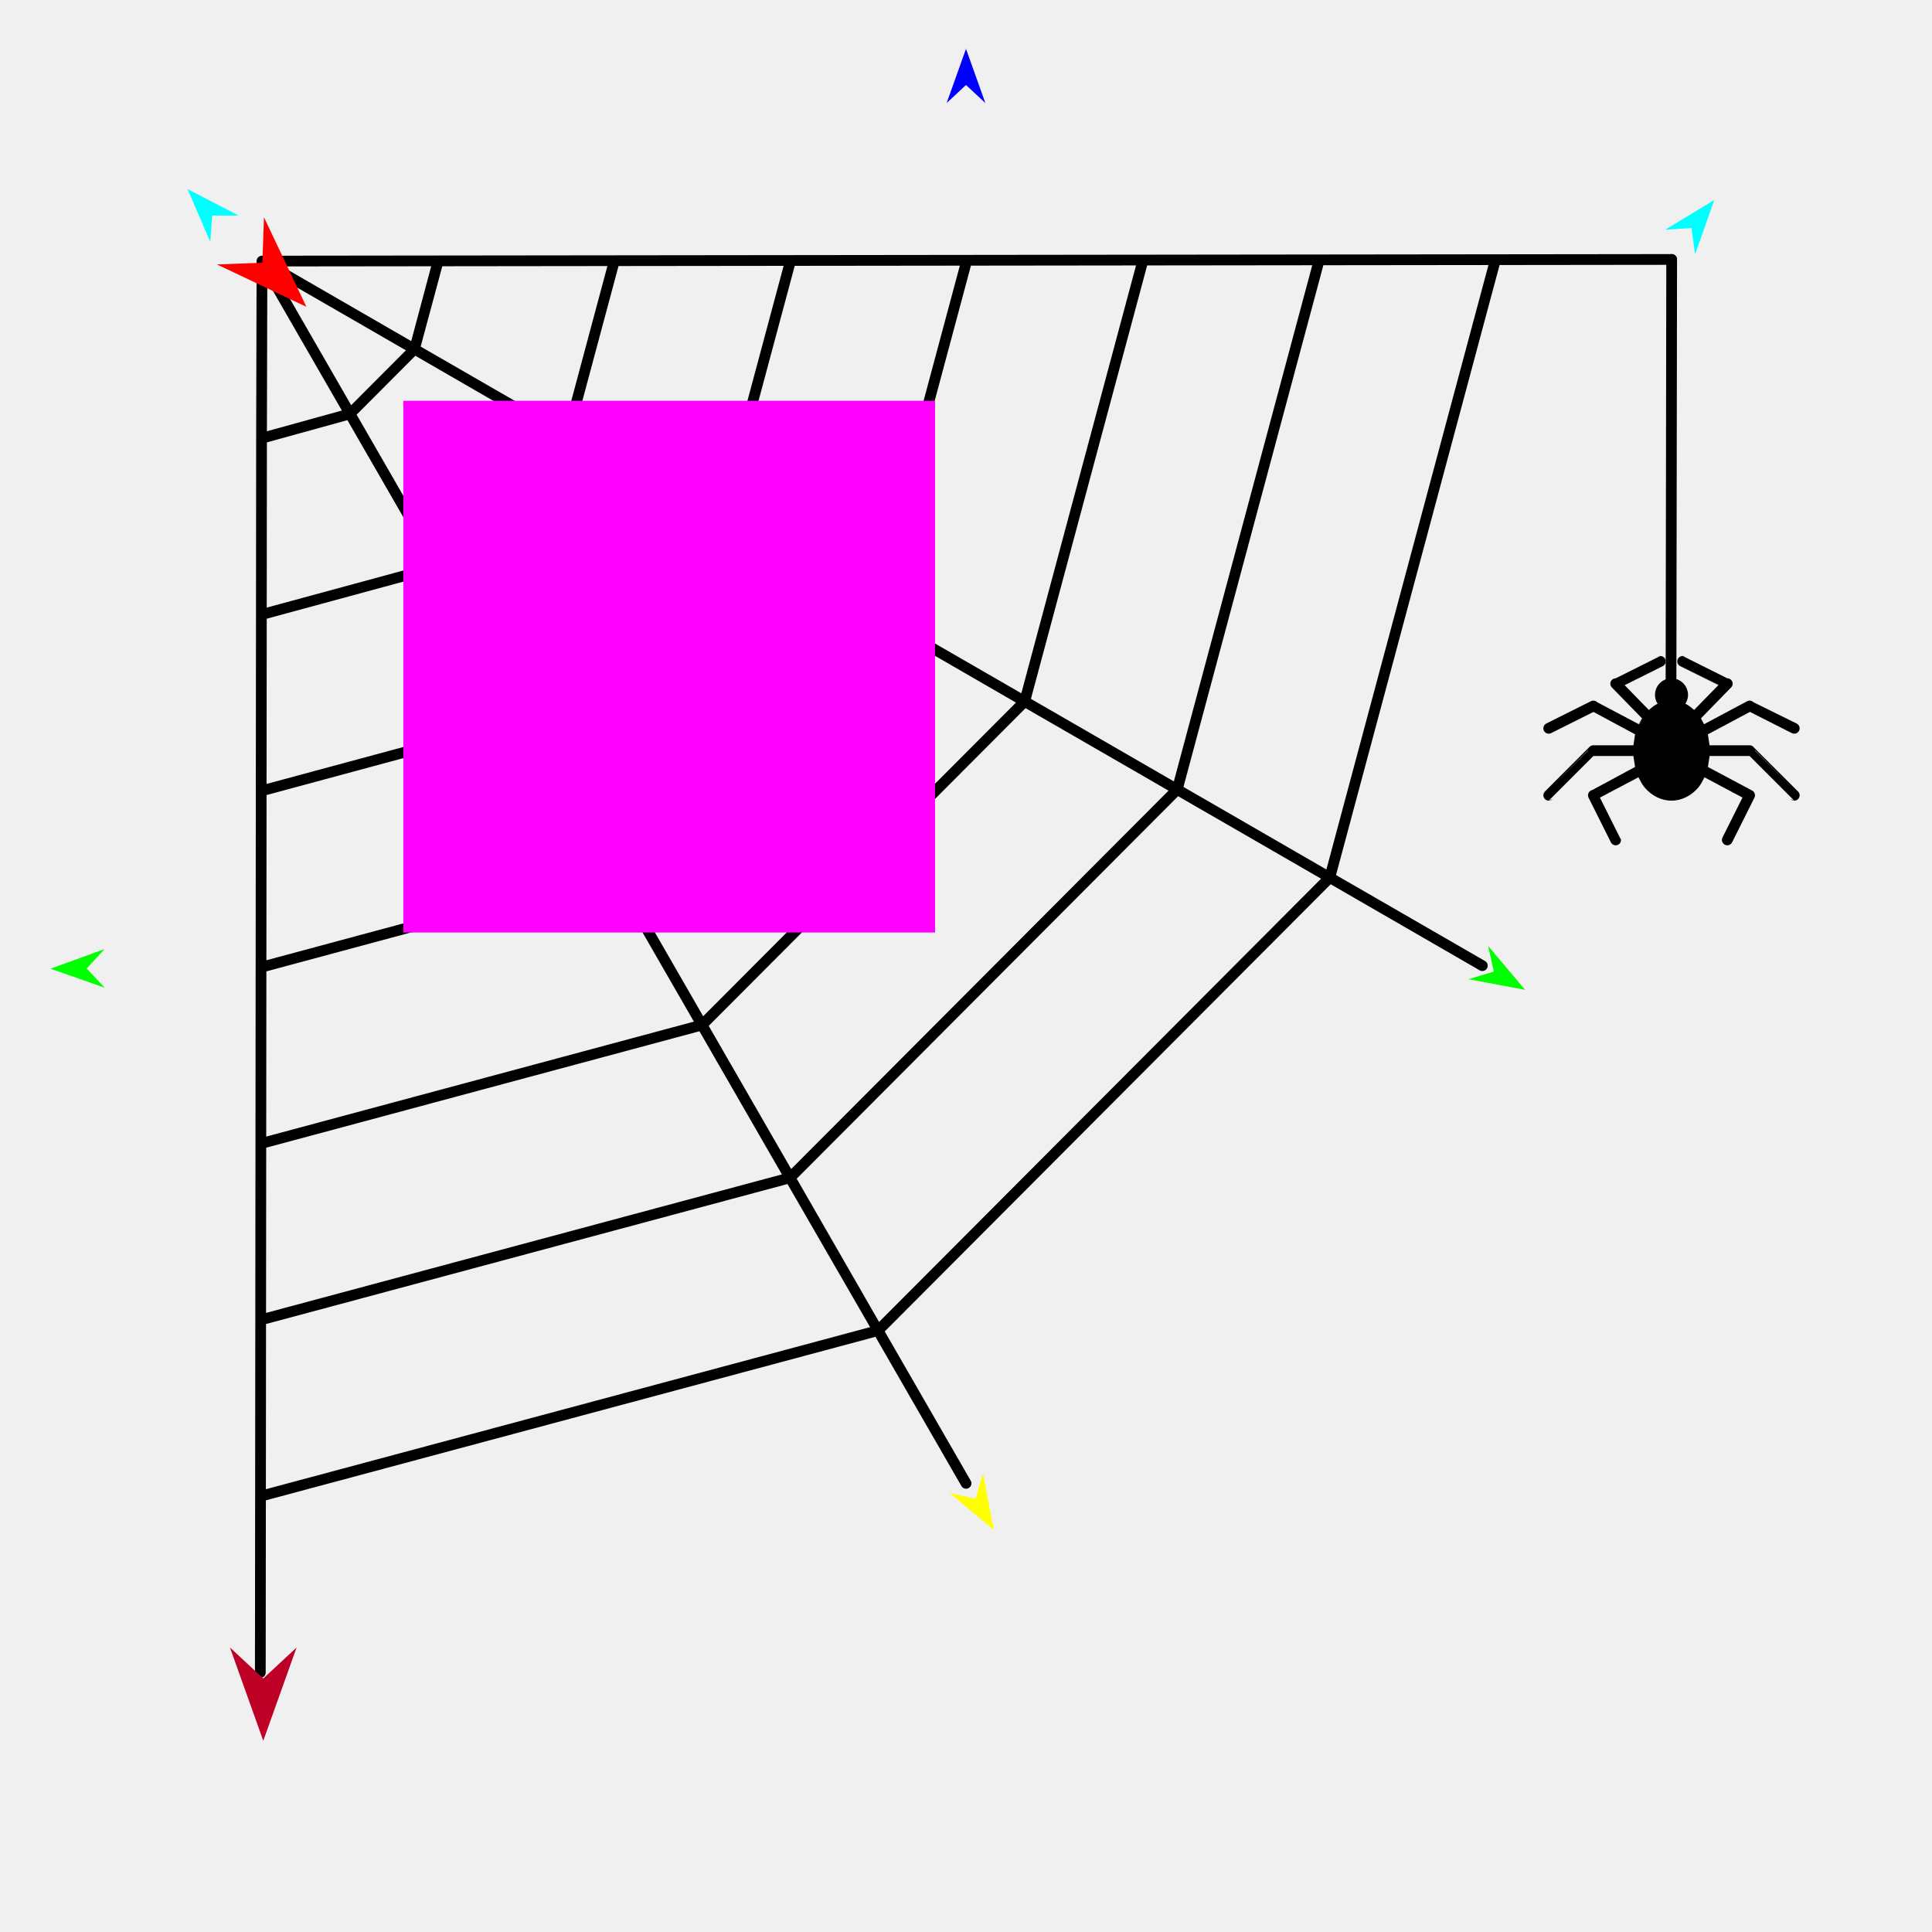
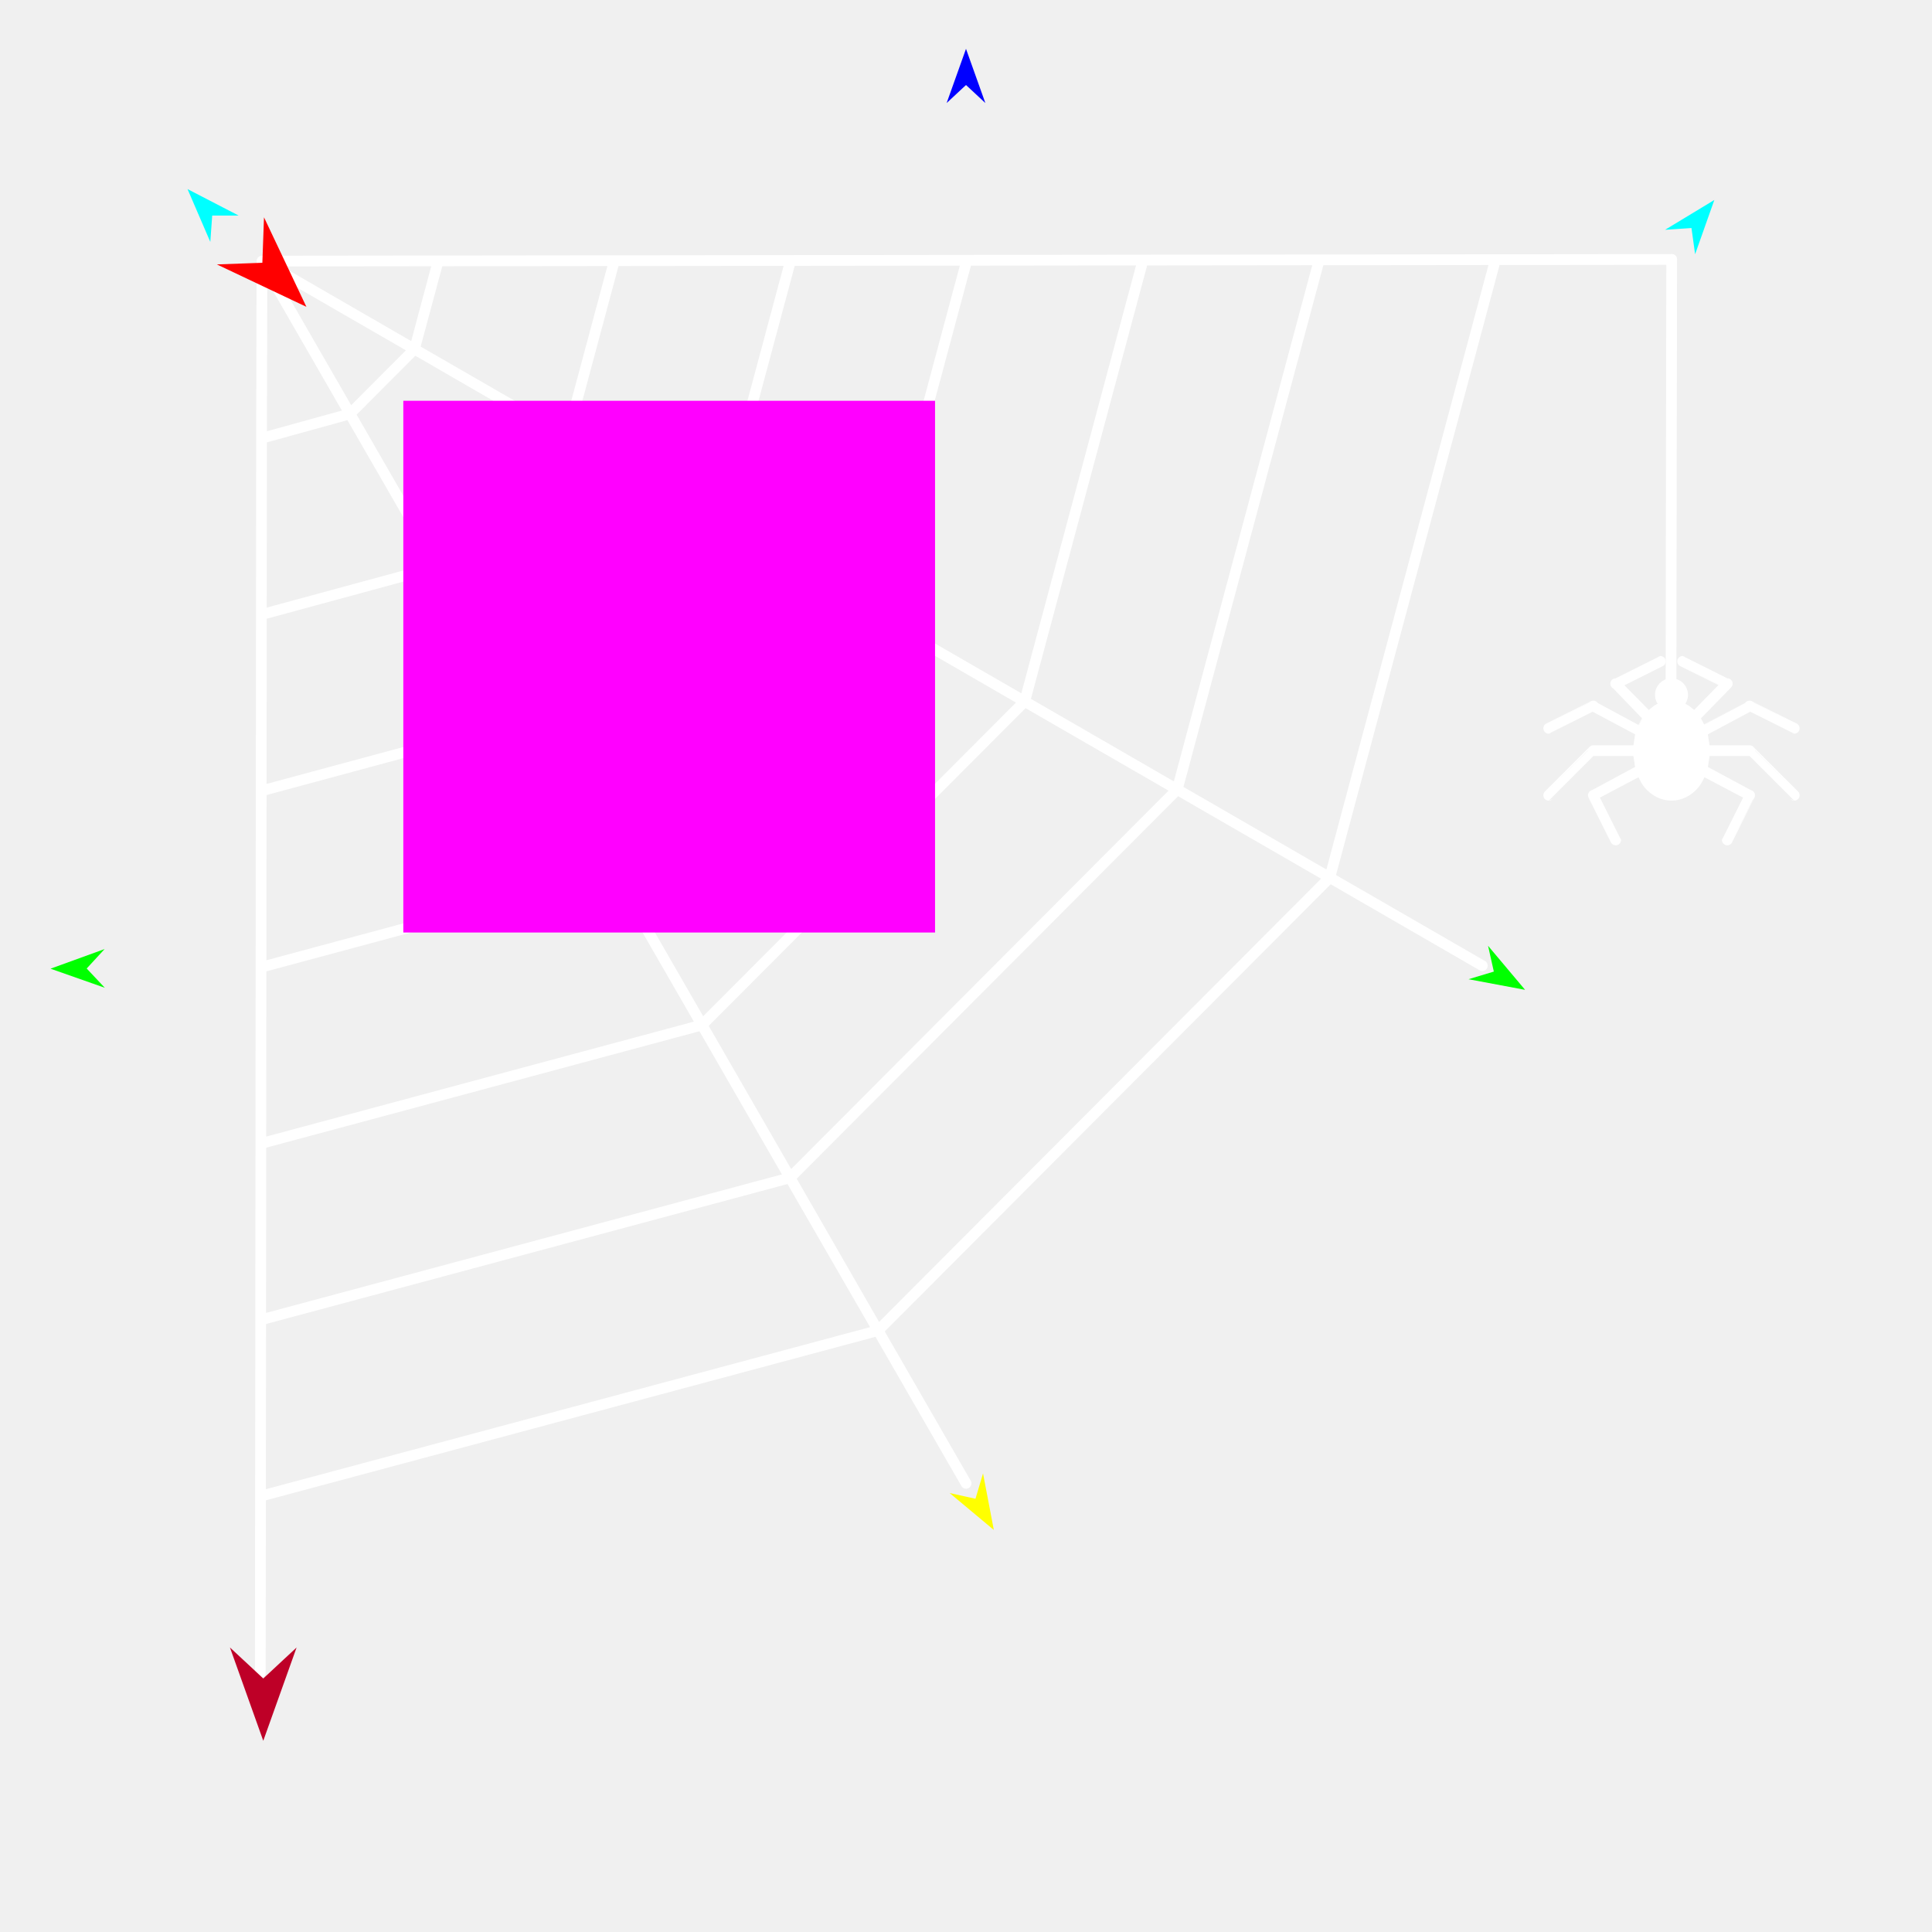
<svg xmlns="http://www.w3.org/2000/svg" version="1.1" id="Frame_0" width="720px" height="720px">
  <g id="spiderweb">
    <g id="spiderweb">
-       <path fill="none" stroke="#000000" stroke-width="4" stroke-linecap="round" stroke-linejoin="round" d="M 97.466 163.345 C 108.453 160.309 130.425 154.237 130.428 154.236 C 130.430 154.233 154.475 130.122 154.477 130.119 C 154.478 130.116 160.358 108.188 163.299 97.222 C 163.292 97.222 97.636 97.298 97.629 97.298 C 97.632 97.304 130.425 154.230 130.428 154.236 C 130.431 154.242 163.224 211.168 163.227 211.173 C 163.220 211.175 119.343 223.094 97.401 229.054 C 97.401 229.048 97.466 163.352 97.466 163.345 C 97.466 163.339 97.629 97.305 97.629 97.298 C 97.635 97.301 154.472 130.116 154.477 130.119 C 154.483 130.123 211.320 162.937 211.326 162.941 C 211.321 162.946 163.232 211.169 163.227 211.173 C 163.230 211.179 196.022 268.105 196.026 268.111 C 196.016 268.114 130.233 285.879 97.337 294.763 C 97.337 294.757 97.401 229.061 97.401 229.054 M 97.145 491.891 C 162.904 474.235 294.403 438.930 294.423 438.925 C 294.437 438.910 438.705 294.241 438.719 294.227 C 438.725 294.207 474.003 162.638 491.645 96.843 C 491.639 96.843 425.982 96.919 425.976 96.919 C 411.274 151.748 381.875 261.389 381.871 261.405 C 381.859 261.417 261.636 381.975 261.624 381.987 C 261.607 381.991 152.014 411.450 97.209 426.181 C 97.209 426.175 97.273 360.479 97.273 360.472 C 141.124 348.665 228.811 325.053 228.825 325.049 C 228.834 325.039 325.013 228.593 325.023 228.584 C 325.026 228.571 348.545 140.858 360.306 96.995 C 360.300 96.995 294.644 97.071 294.637 97.071 C 285.816 129.968 268.177 195.752 268.174 195.762 C 268.167 195.769 196.033 268.104 196.026 268.111 C 196.029 268.117 228.821 325.043 228.825 325.049 C 228.828 325.055 261.621 381.981 261.624 381.987 C 261.627 381.992 294.419 438.919 294.423 438.925 C 294.426 438.930 327.218 495.857 327.222 495.862 C 327.199 495.868 173.794 537.020 97.081 557.599 C 97.081 557.593 97.145 491.897 97.145 491.891 C 97.145 491.884 97.209 426.188 97.209 426.181 M 211.326 162.941 C 211.328 162.934 223.087 119.078 228.968 97.146 C 228.961 97.146 163.305 97.222 163.299 97.222 M 327.222 495.862 C 327.238 495.845 495.551 327.065 495.568 327.048 C 495.574 327.025 536.732 173.528 557.314 96.768 C 557.308 96.768 491.652 96.843 491.645 96.843 M 360.021 552.800 C 349.088 533.821 327.225 495.868 327.222 495.862 M 97.337 294.763 C 97.337 294.770 97.273 360.466 97.273 360.472 M 97.081 557.599 C 97.081 557.606 97.038 601.405 97.016 623.308 M 552.416 359.869 C 552.410 359.866 495.573 327.051 495.568 327.048 C 495.562 327.045 438.725 294.230 438.719 294.227 C 438.714 294.223 381.877 261.408 381.871 261.405 C 381.865 261.402 325.028 228.587 325.023 228.584 C 325.017 228.581 268.180 195.766 268.174 195.762 C 268.169 195.759 211.332 162.944 211.326 162.941 M 228.968 97.146 C 228.974 97.146 294.630 97.071 294.637 97.071 M 360.306 96.995 C 360.313 96.995 425.969 96.919 425.976 96.919 M 557.314 96.768 C 557.321 96.768 622.977 96.692 622.984 96.692 " />
-       <path fill="#000000" fill-rule="evenodd" stroke="none" d="M 627.075 258.945 C 627.075 261.248 625.218 263.105 622.915 263.105 C 620.613 263.105 618.756 261.248 618.756 258.945 C 618.756 256.643 620.613 254.786 622.915 254.786 C 625.218 254.786 627.075 256.643 627.075 258.945 M 618.390 264.178 C 619.846 263.466 621.389 263.105 622.915 263.105 C 624.441 263.105 625.984 263.466 627.440 264.178 C 628.896 264.890 631.443 267.353 631.443 267.354 C 631.443 267.354 634.301 272.563 634.302 272.564 C 634.302 272.564 635.393 279.741 635.393 279.742 C 635.393 279.742 634.302 286.919 634.302 286.919 C 634.301 286.920 632.621 290.728 631.443 292.129 C 630.265 293.531 628.896 294.593 627.440 295.305 C 625.984 296.017 624.441 296.378 622.915 296.378 C 621.389 296.378 619.846 296.017 618.390 295.305 C 616.934 294.593 615.565 293.531 614.387 292.129 C 613.209 290.728 611.529 286.920 611.529 286.919 C 611.529 286.919 610.437 279.742 610.437 279.742 C 610.437 279.741 611.529 272.564 611.529 272.564 C 611.529 272.563 614.387 267.354 614.387 267.354 C 614.388 267.353 616.934 264.890 618.390 264.178 Z" />
-       <path fill="none" stroke="#000000" stroke-width="4" stroke-linecap="round" stroke-linejoin="round" d="M 593.801 296.378 C 593.801 296.380 599.346 307.469 602.119 313.015 M 611.529 286.919 C 605.619 290.072 593.802 296.377 593.801 296.378 M 593.801 279.742 C 593.799 279.743 582.709 290.833 577.164 296.378 M 610.437 279.742 C 604.892 279.742 593.802 279.742 593.801 279.742 M 593.801 263.105 C 593.799 263.106 582.709 268.650 577.164 271.423 M 611.529 272.564 C 605.619 269.411 593.802 263.106 593.801 263.105 M 602.119 254.786 C 602.121 254.785 613.211 249.241 618.756 246.468 M 614.387 267.354 C 610.298 263.164 602.120 254.787 602.119 254.786 M 652.030 296.378 C 652.029 296.380 646.484 307.469 643.711 313.015 M 634.302 286.919 C 640.211 290.072 652.028 296.377 652.030 296.378 M 652.030 279.742 C 652.031 279.743 663.121 290.833 668.666 296.378 M 635.393 279.742 C 640.938 279.742 652.028 279.742 652.030 279.742 M 652.030 263.105 C 652.031 263.106 663.121 268.650 668.666 271.423 M 634.302 272.564 C 640.211 269.411 652.028 263.106 652.030 263.105 M 643.711 254.786 C 643.710 254.785 632.620 249.241 627.075 246.468 M 631.443 267.354 C 635.533 263.164 643.710 254.787 643.711 254.786 M 627.075 258.945 C 627.075 261.248 625.218 263.105 622.915 263.105 C 620.613 263.105 618.756 261.248 618.756 258.945 C 618.756 256.643 620.613 254.786 622.915 254.786 C 625.218 254.786 627.075 256.643 627.075 258.945 M 618.390 264.178 C 619.846 263.466 621.389 263.105 622.915 263.105 C 624.441 263.105 625.984 263.466 627.440 264.178 C 628.896 264.890 631.443 267.353 631.443 267.354 C 631.443 267.354 634.301 272.563 634.302 272.564 C 634.302 272.564 635.393 279.741 635.393 279.742 C 635.393 279.742 634.302 286.919 634.302 286.919 C 634.301 286.920 632.621 290.728 631.443 292.129 C 630.265 293.531 628.896 294.593 627.440 295.305 C 625.984 296.017 624.441 296.378 622.915 296.378 C 621.389 296.378 619.846 296.017 618.390 295.305 C 616.934 294.593 615.565 293.531 614.387 292.129 C 613.209 290.728 611.529 286.920 611.529 286.919 C 611.529 286.919 610.437 279.742 610.437 279.742 C 610.437 279.741 611.529 272.564 611.529 272.564 C 611.529 272.563 614.387 267.354 614.387 267.354 C 614.388 267.353 616.934 264.890 618.390 264.178 " />
-       <path fill="none" stroke="#000000" stroke-width="4" stroke-linecap="round" stroke-linejoin="round" d="M 622.984 96.692 C 622.984 96.707 622.819 202.134 622.737 254.854 " />
+       <path fill="none" stroke="#ffffff" stroke-width="4" stroke-linecap="round" stroke-linejoin="round" d="M 97.466 163.345 C 108.453 160.309 130.425 154.237 130.428 154.236 C 130.430 154.233 154.475 130.122 154.477 130.119 C 154.478 130.116 160.358 108.188 163.299 97.222 C 163.292 97.222 97.636 97.298 97.629 97.298 C 97.632 97.304 130.425 154.230 130.428 154.236 C 130.431 154.242 163.224 211.168 163.227 211.173 C 163.220 211.175 119.343 223.094 97.401 229.054 C 97.401 229.048 97.466 163.352 97.466 163.345 C 97.466 163.339 97.629 97.305 97.629 97.298 C 97.635 97.301 154.472 130.116 154.477 130.119 C 154.483 130.123 211.320 162.937 211.326 162.941 C 211.321 162.946 163.232 211.169 163.227 211.173 C 163.230 211.179 196.022 268.105 196.026 268.111 C 196.016 268.114 130.233 285.879 97.337 294.763 C 97.337 294.757 97.401 229.061 97.401 229.054 M 97.145 491.891 C 162.904 474.235 294.403 438.930 294.423 438.925 C 294.437 438.910 438.705 294.241 438.719 294.227 C 438.725 294.207 474.003 162.638 491.645 96.843 C 491.639 96.843 425.982 96.919 425.976 96.919 C 411.274 151.748 381.875 261.389 381.871 261.405 C 381.859 261.417 261.636 381.975 261.624 381.987 C 261.607 381.991 152.014 411.450 97.209 426.181 C 97.209 426.175 97.273 360.479 97.273 360.472 C 141.124 348.665 228.811 325.053 228.825 325.049 C 228.834 325.039 325.013 228.593 325.023 228.584 C 325.026 228.571 348.545 140.858 360.306 96.995 C 360.300 96.995 294.644 97.071 294.637 97.071 C 285.816 129.968 268.177 195.752 268.174 195.762 C 268.167 195.769 196.033 268.104 196.026 268.111 C 196.029 268.117 228.821 325.043 228.825 325.049 C 228.828 325.055 261.621 381.981 261.624 381.987 C 261.627 381.992 294.419 438.919 294.423 438.925 C 294.426 438.930 327.218 495.857 327.222 495.862 C 327.199 495.868 173.794 537.020 97.081 557.599 C 97.081 557.593 97.145 491.897 97.145 491.891 C 97.145 491.884 97.209 426.188 97.209 426.181 M 211.326 162.941 C 211.328 162.934 223.087 119.078 228.968 97.146 C 228.961 97.146 163.305 97.222 163.299 97.222 M 327.222 495.862 C 327.238 495.845 495.551 327.065 495.568 327.048 C 495.574 327.025 536.732 173.528 557.314 96.768 C 557.308 96.768 491.652 96.843 491.645 96.843 M 360.021 552.800 C 349.088 533.821 327.225 495.868 327.222 495.862 M 97.337 294.763 C 97.337 294.770 97.273 360.466 97.273 360.472 M 97.081 557.599 C 97.081 557.606 97.038 601.405 97.016 623.308 M 552.416 359.869 C 552.410 359.866 495.573 327.051 495.568 327.048 C 495.562 327.045 438.725 294.230 438.719 294.227 C 438.714 294.223 381.877 261.408 381.871 261.405 C 381.865 261.402 325.028 228.587 325.023 228.584 C 325.017 228.581 268.180 195.766 268.174 195.762 C 268.169 195.759 211.332 162.944 211.326 162.941 M 228.968 97.146 C 228.974 97.146 294.630 97.071 294.637 97.071 M 360.306 96.995 C 360.313 96.995 425.969 96.919 425.976 96.919 M 557.314 96.768 C 557.321 96.768 622.977 96.692 622.984 96.692 " />
+       <path fill="#ffffff" fill-rule="evenodd" stroke="none" d="M 627.075 258.945 C 627.075 261.248 625.218 263.104 622.916 263.105 C 620.613 263.105 618.756 261.248 618.756 258.945 C 618.756 256.643 620.613 254.786 622.916 254.786 C 625.218 254.786 627.075 256.643 627.075 258.945 M 618.390 264.178 C 619.846 263.466 621.389 263.105 622.916 263.105 C 624.441 263.105 625.984 263.466 627.440 264.178 C 628.896 264.890 631.442 267.353 631.443 267.354 C 631.443 267.354 634.301 272.563 634.302 272.564 C 634.302 272.565 635.393 279.741 635.393 279.742 C 635.393 279.742 634.302 286.919 634.302 286.919 C 634.301 286.920 632.621 290.728 631.443 292.130 C 630.265 293.531 628.896 294.593 627.440 295.305 C 625.984 296.017 624.442 296.378 622.916 296.378 C 621.389 296.378 619.846 296.017 618.390 295.305 C 616.934 294.593 615.565 293.531 614.387 292.130 C 613.209 290.728 611.529 286.920 611.529 286.919 C 611.529 286.919 610.437 279.742 610.437 279.742 C 610.437 279.741 611.529 272.565 611.529 272.564 C 611.529 272.563 614.387 267.354 614.387 267.354 C 614.388 267.353 616.934 264.890 618.390 264.178 Z" />
+       <path fill="none" stroke="#ffffff" stroke-width="4" stroke-linecap="round" stroke-linejoin="round" d="M 593.801 296.378 C 593.801 296.380 599.346 307.469 602.119 313.015 M 611.529 286.919 C 605.619 290.072 593.802 296.377 593.801 296.378 M 593.801 279.742 C 593.799 279.743 582.709 290.833 577.164 296.378 M 610.437 279.742 C 604.892 279.742 593.802 279.742 593.801 279.742 M 593.801 263.105 C 593.799 263.105 582.709 268.650 577.164 271.423 M 611.529 272.564 C 605.619 269.411 593.802 263.105 593.801 263.105 M 602.119 254.786 C 602.121 254.785 613.211 249.241 618.756 246.468 M 614.387 267.354 C 610.298 263.164 602.121 254.787 602.119 254.786 M 652.029 296.378 C 652.029 296.380 646.484 307.469 643.711 313.015 M 634.302 286.919 C 640.211 290.072 652.028 296.377 652.029 296.378 M 652.029 279.742 C 652.031 279.743 663.121 290.833 668.666 296.378 M 635.393 279.742 C 640.938 279.742 652.028 279.742 652.029 279.742 M 652.029 263.105 C 652.031 263.105 663.121 268.650 668.666 271.423 M 634.302 272.564 C 640.211 269.411 652.028 263.105 652.029 263.105 M 643.711 254.786 C 643.710 254.785 632.620 249.241 627.075 246.468 M 631.443 267.354 C 635.532 263.164 643.710 254.787 643.711 254.786 M 627.075 258.945 C 627.075 261.248 625.218 263.104 622.916 263.105 C 620.613 263.105 618.756 261.248 618.756 258.945 C 618.756 256.643 620.613 254.786 622.916 254.786 C 625.218 254.786 627.075 256.643 627.075 258.945 M 618.390 264.178 C 619.846 263.466 621.389 263.105 622.916 263.105 C 624.441 263.105 625.984 263.466 627.440 264.178 C 628.896 264.890 631.442 267.353 631.443 267.354 C 631.443 267.354 634.301 272.563 634.302 272.564 C 634.302 272.565 635.393 279.741 635.393 279.742 C 635.393 279.742 634.302 286.919 634.302 286.919 C 634.301 286.920 632.621 290.728 631.443 292.130 C 630.265 293.531 628.896 294.593 627.440 295.305 C 625.984 296.017 624.442 296.378 622.916 296.378 C 621.389 296.378 619.846 296.017 618.390 295.305 C 616.934 294.593 615.565 293.531 614.387 292.130 C 613.209 290.728 611.529 286.920 611.529 286.919 C 611.529 286.919 610.437 279.742 610.437 279.742 C 610.437 279.741 611.529 272.565 611.529 272.564 C 611.529 272.563 614.387 267.354 614.387 267.354 C 614.388 267.353 616.934 264.890 618.390 264.178 " />
+       <path fill="none" stroke="#ffffff" stroke-width="4" stroke-linecap="round" stroke-linejoin="round" d="M 622.984 96.692 C 622.984 96.707 622.819 202.134 622.737 254.854 " />
    </g>
    <g id="specs_2">
      <path fill="#ff00ff" fill-rule="evenodd" stroke="none" d="M 150.302 347.520 C 150.322 347.520 348.445 347.520 348.465 347.520 C 348.465 347.500 348.465 149.377 348.465 149.357 C 348.445 149.357 150.322 149.357 150.302 149.357 C 150.302 149.377 150.302 347.500 150.302 347.520 Z" />
      <path fill="#ff0000" fill-rule="evenodd" stroke="none" d="M 114.188 114.346 C 114.185 114.344 80.825 98.542 80.822 98.540 C 80.823 98.540 97.770 97.930 97.772 97.930 C 97.772 97.928 98.383 80.981 98.383 80.979 C 98.384 80.983 114.186 114.342 114.188 114.346 Z" />
      <path fill="#0000ff" fill-rule="evenodd" stroke="none" d="M 360.000 18.197 C 360.001 18.199 367.212 38.392 367.213 38.394 C 367.212 38.394 360.001 31.684 360.000 31.683 C 359.999 31.684 352.788 38.394 352.787 38.394 C 352.788 38.392 359.999 18.199 360.000 18.197 Z" />
      <path fill="#00ff00" fill-rule="evenodd" stroke="none" d="M 18.822 361.002 C 18.824 361.002 38.981 353.687 38.983 353.687 C 38.982 353.687 32.308 360.933 32.308 360.934 C 32.308 360.935 39.055 368.112 39.055 368.113 C 39.053 368.112 18.824 361.003 18.822 361.002 Z" />
      <path fill="#ffff00" fill-rule="evenodd" stroke="none" d="M 370.370 570.165 C 370.370 570.163 366.345 549.102 366.345 549.100 C 366.345 549.101 363.532 558.541 363.532 558.542 C 363.531 558.542 353.912 556.417 353.911 556.416 C 353.913 556.418 370.369 570.164 370.370 570.165 Z" />
      <path fill="#00ff00" fill-rule="evenodd" stroke="none" d="M 568.355 368.883 C 568.354 368.882 554.555 352.469 554.554 352.467 C 554.554 352.468 556.710 362.080 556.710 362.081 C 556.709 362.082 547.278 364.924 547.277 364.925 C 547.280 364.925 568.353 368.883 568.355 368.883 Z" />
      <path fill="#00ffff" fill-rule="evenodd" stroke="none" d="M 638.879 74.527 C 638.878 74.529 631.720 94.741 631.719 94.743 C 631.719 94.742 630.363 84.985 630.363 84.984 C 630.362 84.984 620.533 85.633 620.532 85.633 C 620.534 85.632 638.877 74.528 638.879 74.527 Z" />
      <path fill="#00ffff" fill-rule="evenodd" stroke="none" d="M 69.888 70.470 C 69.889 70.472 78.379 90.161 78.379 90.163 C 78.379 90.162 79.081 80.337 79.081 80.336 C 79.082 80.336 88.933 80.328 88.934 80.328 C 88.932 80.327 69.890 70.471 69.888 70.470 Z" />
      <path fill="#be0027" fill-rule="evenodd" stroke="none" d="M 98.113 648.740 C 98.115 648.736 110.530 613.974 110.531 613.970 C 110.530 613.971 98.115 625.523 98.113 625.524 C 98.112 625.523 85.697 613.971 85.696 613.970 C 85.697 613.974 98.112 648.736 98.113 648.740 Z" />
    </g>
  </g>
</svg>
